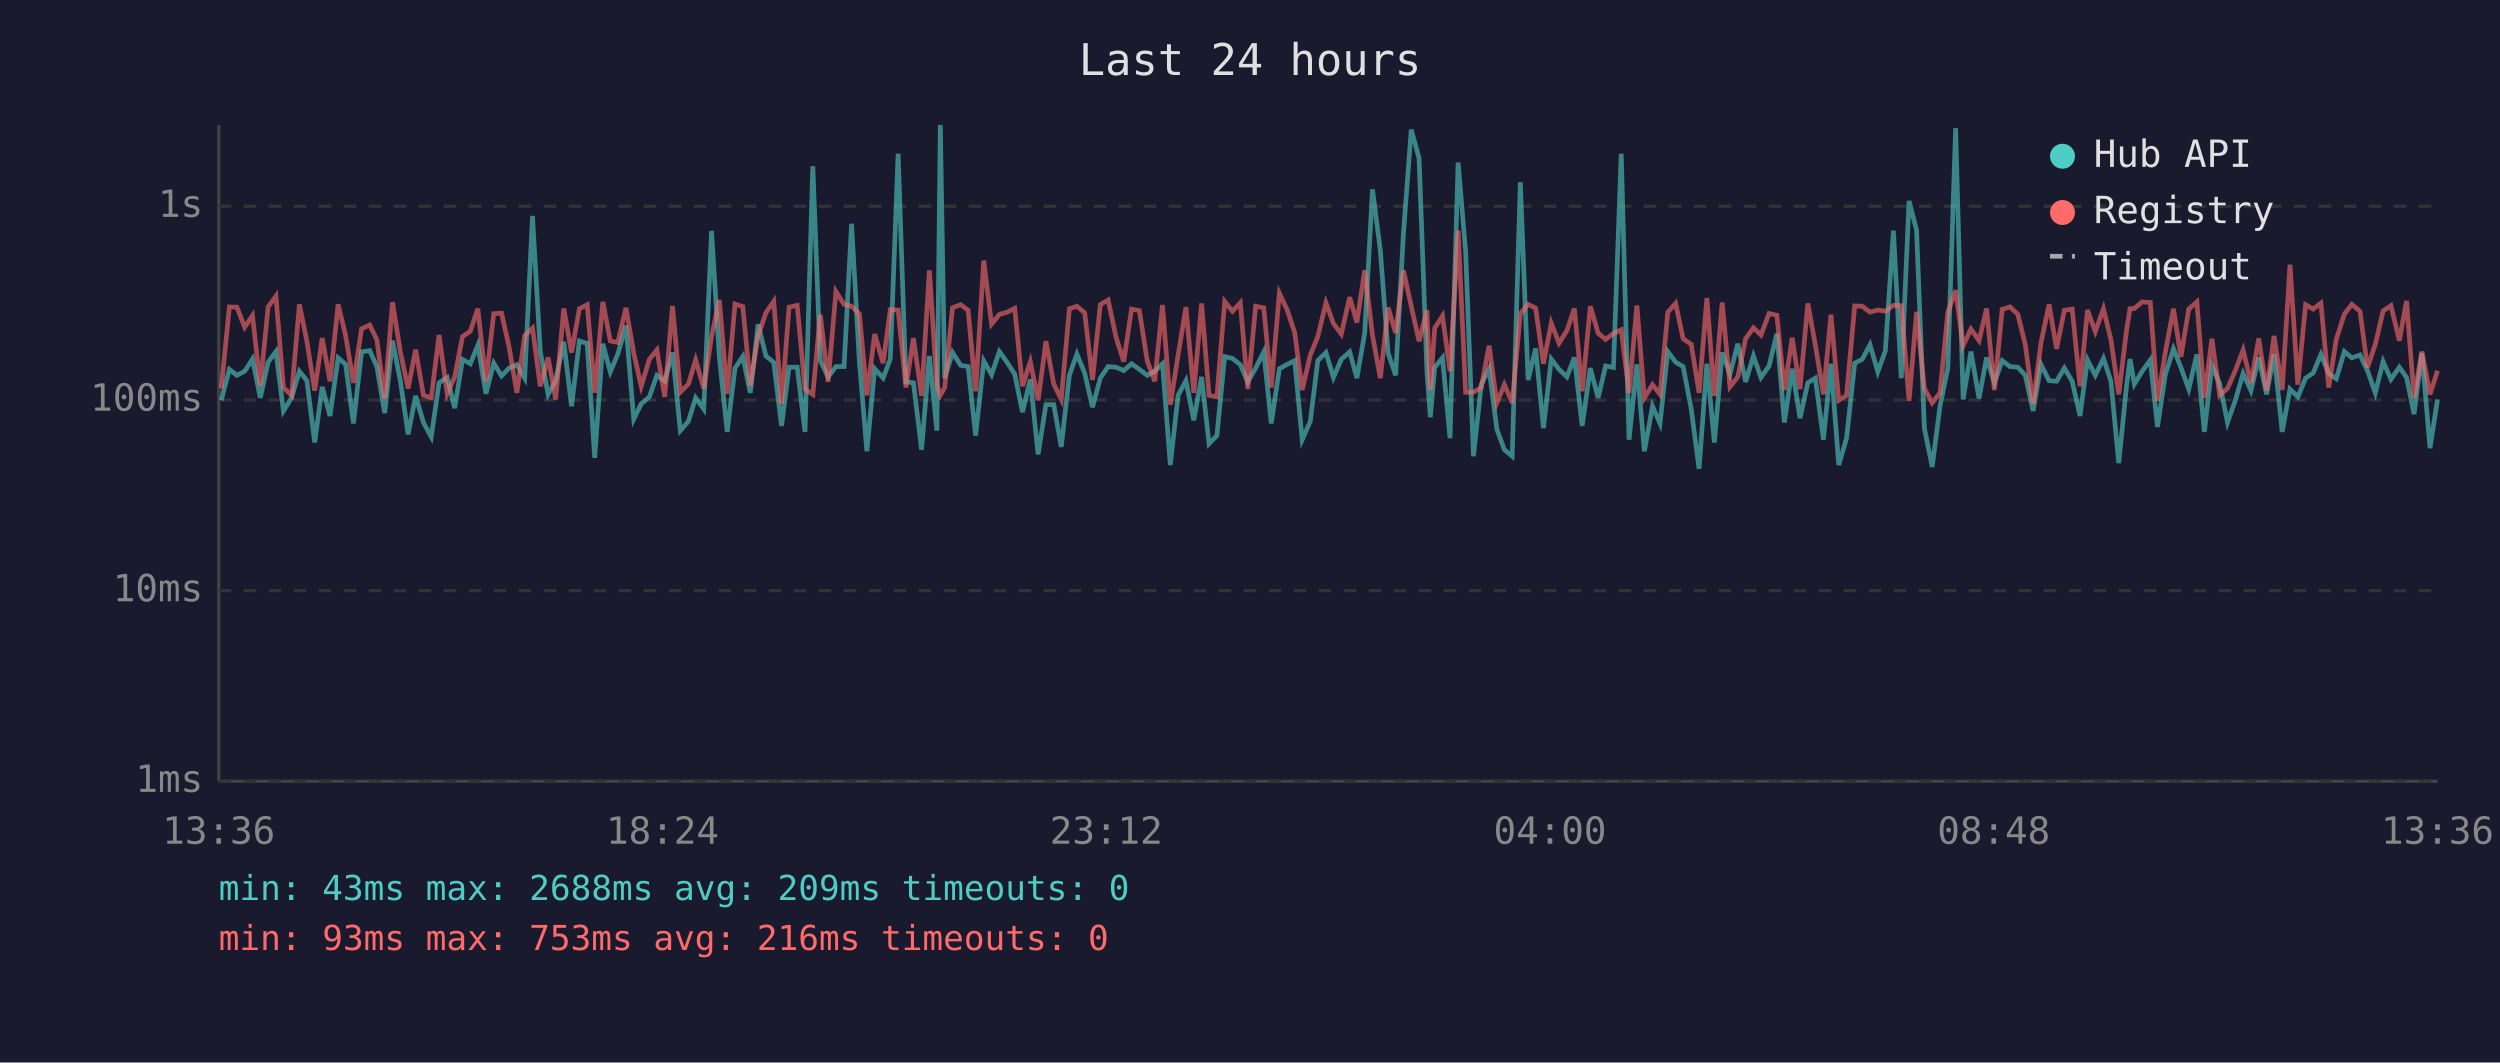
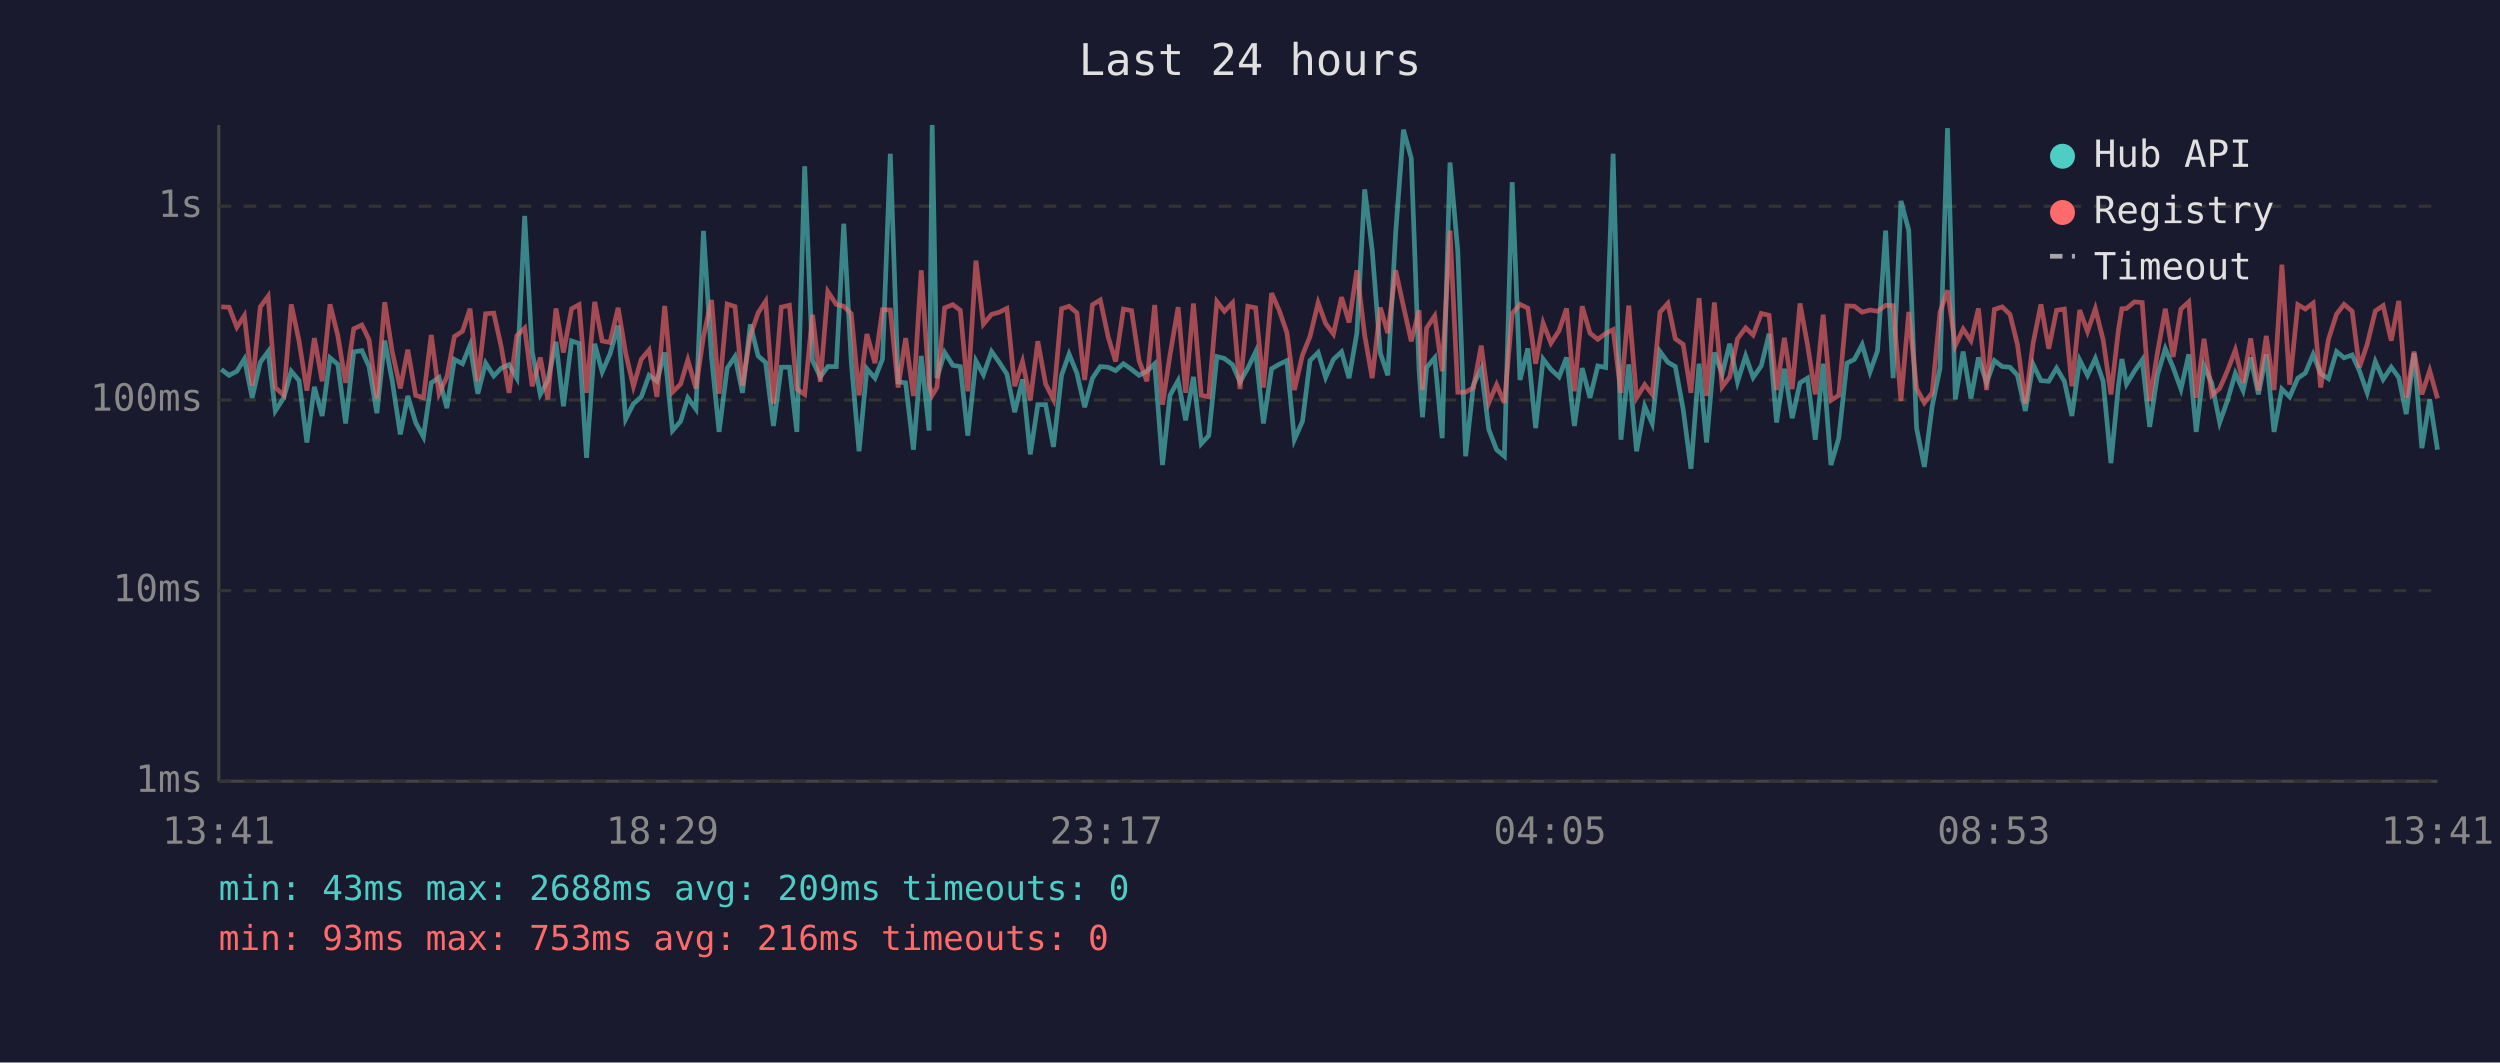
<svg xmlns="http://www.w3.org/2000/svg" viewBox="0 0 800 340" font-family="monospace" font-size="12">
  <rect width="800" height="340" fill="#1a1a2e" />
  <text x="400" y="24" fill="#e0e0e0" font-size="14" text-anchor="middle">Last 24 hours</text>
  <line x1="70" y1="40" x2="70" y2="250" stroke="#444" stroke-width="1" />
  <line x1="70" y1="250" x2="780" y2="250" stroke="#444" stroke-width="1" />
  <line x1="70" y1="250" x2="780" y2="250" stroke="#333" stroke-width="1" stroke-dasharray="4" />
  <text x="65" y="250" fill="#888" text-anchor="end" dominant-baseline="middle">1ms</text>
  <line x1="70" y1="189" x2="780" y2="189" stroke="#333" stroke-width="1" stroke-dasharray="4" />
  <text x="65" y="189" fill="#888" text-anchor="end" dominant-baseline="middle">10ms</text>
  <line x1="70" y1="128" x2="780" y2="128" stroke="#333" stroke-width="1" stroke-dasharray="4" />
  <text x="65" y="128" fill="#888" text-anchor="end" dominant-baseline="middle">100ms</text>
  <line x1="70" y1="66" x2="780" y2="66" stroke="#333" stroke-width="1" stroke-dasharray="4" />
  <text x="65" y="66" fill="#888" text-anchor="end" dominant-baseline="middle">1s</text>
-   <text x="70" y="270" fill="#888" text-anchor="middle">13:36</text>
-   <text x="212" y="270" fill="#888" text-anchor="middle">18:24</text>
-   <text x="354" y="270" fill="#888" text-anchor="middle">23:12</text>
-   <text x="496" y="270" fill="#888" text-anchor="middle">04:00</text>
-   <text x="638" y="270" fill="#888" text-anchor="middle">08:48</text>
-   <text x="780" y="270" fill="#888" text-anchor="middle">13:36</text>
-   <polyline points="70.8,128.1 73.4,118.2 75.8,120.1 78.3,118.8 80.8,114.9 83.3,127.3 85.8,115.9 88.3,112.5 90.7,131.5 93.3,127.3 95.8,118.8 98.2,121.8 100.7,141.6 103.1,123.8 105.6,133.1 108.2,114.5 110.6,116.6 113.1,135.5 115.7,112.6 118.3,112.2 120.6,117.3 123.1,132.2 125.6,109.0 128.1,121.8 130.6,139.0 133.0,126.7 135.5,135.2 138.0,139.8 140.5,122.5 143.1,120.8 145.5,130.6 148.0,115.0 150.5,116.4 152.9,110.5 155.5,126.0 158.0,116.2 160.5,120.3 162.9,117.8 165.4,116.7 167.9,121.0 170.4,69.1 172.9,112.6 175.4,126.2 177.8,121.8 180.4,109.4 182.9,130.0 185.4,109.1 187.9,109.9 190.3,146.5 192.9,110.0 195.3,119.0 197.7,113.3 200.3,104.2 202.8,134.1 205.2,129.2 207.8,127.0 210.2,120.1 212.7,122.0 215.2,112.8 217.7,137.8 220.3,134.8 222.6,127.3 225.2,130.9 227.7,73.9 230.2,114.4 232.7,138.2 235.2,117.8 237.7,114.1 240.1,125.7 242.6,103.8 245.1,113.9 247.6,116.0 250.1,136.3 252.5,117.5 255.1,117.5 257.6,138.2 260.1,53.2 262.5,115.4 265.0,120.6 267.5,117.3 270.1,117.3 272.5,71.6 275.0,115.7 277.4,144.4 279.9,118.0 282.6,121.0 284.9,114.9 287.4,49.2 289.9,122.2 292.3,122.5 294.9,143.9 297.4,113.9 299.8,137.8 300.9,40.0 302.3,121.0 304.8,112.8 307.4,116.9 309.8,117.3 312.2,139.4 314.8,115.5 317.3,119.9 319.8,112.5 322.3,116.0 324.7,119.7 327.2,131.9 329.7,121.4 332.2,145.4 334.7,129.5 337.2,129.5 339.6,143.0 342.2,120.1 344.6,113.3 347.1,119.4 349.6,130.3 352.1,121.0 354.6,117.3 357.1,117.5 359.6,118.6 362.1,116.4 364.6,118.2 367.1,120.1 369.5,118.8 372.0,116.4 374.5,148.8 377.0,126.5 379.5,121.8 382.0,134.5 384.5,120.6 386.9,142.0 389.4,139.4 391.9,114.1 394.4,114.7 396.9,116.7 399.3,122.2 401.8,117.8 404.4,112.6 406.8,135.5 409.4,118.0 411.9,116.6 414.3,115.4 416.7,140.7 419.3,134.8 421.7,115.4 424.3,112.8 426.7,120.8 429.2,115.0 431.9,112.6 434.2,121.0 436.7,106.6 439.2,60.6 441.7,80.1 444.2,113.0 446.6,120.1 449.1,74.7 451.6,41.5 454.1,50.6 456.6,118.4 457.7,133.5 459.1,117.6 461.6,114.5 464.0,140.2 466.6,52.0 469.0,80.5 471.5,146.0 474.0,123.1 476.5,118.0 479.0,137.4 481.4,143.9 483.9,146.0 486.5,58.3 489.0,121.6 491.4,111.5 493.9,137.0 496.4,114.9 498.9,118.2 501.4,120.6 503.8,114.4 506.3,136.3 508.9,117.8 511.4,127.3 513.8,117.1 516.3,117.6 518.8,49.2 521.3,140.7 523.8,116.6 526.2,144.4 528.8,130.0 531.2,135.5 533.7,112.5 536.2,115.9 538.6,117.3 541.2,130.9 543.7,150.0 546.2,116.4 548.6,141.6 551.1,112.8 553.6,119.7 556.1,110.0 558.6,122.2 561.1,113.9 563.5,120.8 566.1,117.1 568.6,106.8 571.0,135.2 573.5,118.0 576.0,133.8 578.5,122.5 580.9,121.0 583.5,140.7 585.9,116.4 588.4,148.8 590.9,140.2 593.5,116.2 595.9,115.0 598.4,110.3 600.9,119.0 603.3,112.3 605.9,73.8 608.4,121.0 610.9,64.3 613.3,73.7 615.8,137.0 618.3,149.4 620.8,130.0 623.3,117.8 625.8,41.0 628.2,127.8 630.7,112.5 633.3,127.5 635.7,114.4 638.2,122.5 640.7,115.4 643.2,117.3 645.7,117.5 648.1,120.1 650.6,131.5 653.1,116.6 655.7,121.8 658.1,122.0 660.6,117.8 663.1,122.0 665.6,133.1 668.0,115.2 670.5,120.1 673.1,114.7 675.5,122.0 678.0,148.2 680.5,123.4 681.6,114.9 683.0,122.9 685.5,118.8 688.1,115.2 690.4,136.6 692.9,119.9 695.5,111.6 697.9,117.6 700.4,124.5 703.0,113.4 705.4,138.2 707.8,117.1 710.3,122.7 712.8,135.2 715.3,128.1 717.8,119.5 720.3,125.0 722.8,114.4 725.3,126.2 727.7,113.4 730.3,138.2 732.8,124.5 735.3,127.0 737.8,121.0 740.2,119.4 742.7,113.4 745.2,119.5 747.6,121.2 750.2,112.5 752.6,114.5 755.2,113.6 757.6,118.6 760.1,125.7 762.6,115.7 765.1,121.4 767.8,117.5 770.1,120.8 772.5,132.5 775.0,113.0 777.6,143.4 780.0,127.8" fill="none" stroke="#4ecdc4" stroke-width="1.5" opacity="0.6" />
-   <polyline points="70.8,124.3 73.4,98.2 75.8,98.3 78.3,104.7 80.8,101.0 83.3,123.4 85.8,98.2 88.3,94.8 90.7,124.0 93.3,126.5 95.8,97.4 98.2,109.2 100.7,125.0 103.1,108.2 105.6,122.0 108.2,97.4 110.6,107.4 113.1,122.5 115.7,105.2 118.3,104.0 120.6,108.7 123.1,127.5 125.6,96.7 128.1,112.5 130.6,124.3 133.0,111.9 135.5,126.5 138.0,127.3 140.5,107.2 143.1,126.0 145.5,120.6 148.0,107.7 150.5,106.0 152.9,98.8 155.5,122.0 158.0,100.4 160.5,100.2 162.9,111.0 165.4,125.7 167.9,107.4 170.4,105.0 172.9,123.6 175.4,114.4 177.8,127.8 180.4,98.7 182.9,112.8 185.4,98.8 187.9,97.5 190.3,125.7 192.9,96.6 195.3,109.1 197.7,109.6 200.3,98.5 202.8,113.0 205.2,123.6 207.8,115.0 210.2,112.0 212.7,127.0 215.2,97.9 217.7,125.5 220.3,122.9 222.6,115.2 225.2,124.3 227.7,107.7 230.2,96.0 232.7,126.0 235.2,97.3 237.7,98.1 240.1,123.4 242.6,107.4 245.1,100.1 247.6,96.4 250.1,129.2 252.5,98.3 255.1,97.7 257.6,124.5 260.1,126.2 262.5,100.7 265.0,122.2 267.5,93.3 270.1,97.4 272.5,98.0 275.0,100.4 277.4,126.5 279.9,106.9 282.6,116.2 284.9,99.1 287.4,99.2 289.9,124.0 292.3,108.2 294.9,126.7 297.4,86.5 299.8,123.1 300.9,126.5 302.3,124.0 304.8,98.5 307.4,97.5 309.8,99.3 312.2,125.2 314.8,83.4 317.3,103.7 319.8,100.6 322.3,99.9 324.7,98.7 327.2,123.6 329.7,115.7 332.2,128.1 334.7,109.2 337.2,122.9 339.6,127.8 342.2,98.8 344.6,98.0 347.1,100.1 349.6,121.6 352.1,97.5 354.6,96.0 357.1,107.8 359.6,115.7 362.1,98.9 364.6,99.4 367.1,115.4 369.5,122.0 372.0,97.6 374.5,129.5 377.0,113.6 379.5,98.3 382.0,125.7 384.5,97.1 386.9,126.5 389.4,127.0 391.9,96.5 394.4,99.6 396.9,96.9 399.3,124.5 401.8,98.0 404.4,98.5 406.8,124.0 409.4,93.8 411.9,99.2 414.3,106.4 416.7,124.8 419.3,113.6 421.7,107.7 424.3,96.9 426.7,103.5 429.2,106.9 431.9,95.1 434.2,103.2 436.7,86.5 439.2,107.3 441.7,121.0 444.2,98.4 446.6,106.6 449.1,86.5 451.6,98.0 454.1,109.2 456.6,99.3 457.7,124.8 459.1,105.0 461.6,101.1 464.0,118.8 466.6,73.8 469.0,125.5 471.5,125.5 474.0,124.0 476.5,110.6 479.0,128.9 481.4,123.1 483.9,128.9 486.5,100.3 489.0,97.4 491.4,98.6 493.9,116.4 496.4,103.4 498.9,109.8 501.4,105.8 503.8,98.7 506.3,125.2 508.9,98.0 511.4,106.6 513.8,108.6 516.3,106.7 518.8,105.5 521.3,125.7 523.8,97.8 526.2,127.3 528.8,123.1 531.2,126.2 533.7,99.9 536.2,97.1 538.6,108.4 541.2,110.2 543.7,125.7 546.2,95.4 548.6,126.7 551.1,96.8 553.6,123.8 556.1,120.6 558.6,108.4 561.1,104.9 563.5,107.2 566.1,100.3 568.6,100.9 571.0,124.8 573.5,108.1 576.0,124.5 578.5,97.1 580.9,110.3 583.5,126.2 585.9,100.7 588.4,128.1 590.9,126.5 593.5,97.9 595.9,98.0 598.4,99.9 600.9,99.2 603.3,99.6 605.9,97.7 608.4,97.8 610.9,128.3 613.3,99.8 615.8,124.3 618.3,128.9 620.8,125.7 623.3,99.9 625.8,92.9 628.2,110.6 630.7,105.3 633.3,109.0 635.7,98.7 638.2,124.8 640.7,99.0 643.2,98.2 645.7,100.6 648.1,110.3 650.6,129.2 653.1,109.8 655.7,97.4 658.1,111.6 660.6,99.3 663.1,98.9 665.6,123.6 668.0,99.2 670.5,106.1 673.1,98.8 675.5,108.7 678.0,126.2 680.5,105.6 681.6,98.8 683.0,98.7 685.5,96.6 688.1,96.8 690.4,128.3 692.9,112.8 695.5,98.8 697.9,114.2 700.4,98.9 703.0,96.6 705.4,127.3 707.8,108.4 710.3,126.5 712.8,124.3 715.3,118.6 717.8,112.0 720.3,122.5 722.8,108.3 725.3,125.0 727.7,107.5 730.3,124.8 732.8,84.7 735.3,123.1 737.8,97.5 740.2,98.9 742.7,97.0 745.2,124.0 747.6,108.6 750.2,100.5 752.6,97.4 755.2,99.6 757.6,117.6 760.1,110.2 762.6,99.5 765.1,97.8 767.8,109.0 770.1,96.3 772.5,127.3 775.0,112.5 777.6,126.2 780.0,118.6" fill="none" stroke="#ff6b6b" stroke-width="1.5" opacity="0.6" />
+   <text x="70" y="270" fill="#888" text-anchor="middle">13:41</text>
+   <text x="212" y="270" fill="#888" text-anchor="middle">18:29</text>
+   <text x="354" y="270" fill="#888" text-anchor="middle">23:17</text>
+   <text x="496" y="270" fill="#888" text-anchor="middle">04:05</text>
+   <text x="638" y="270" fill="#888" text-anchor="middle">08:53</text>
+   <text x="780" y="270" fill="#888" text-anchor="middle">13:41</text>
+   <polyline points="70.8,118.2 73.3,120.1 75.8,118.8 78.2,114.9 80.7,127.3 83.3,115.9 85.8,112.5 88.1,131.5 90.8,127.3 93.2,118.8 95.7,121.8 98.2,141.6 100.6,123.8 103.1,133.1 105.6,114.5 108.1,116.6 110.6,135.5 113.2,112.6 115.8,112.2 118.1,117.3 120.6,132.2 123.1,109.0 125.5,121.8 128.1,139.0 130.5,126.7 133.0,135.2 135.5,139.8 138.0,122.5 140.5,120.8 143.0,130.6 145.4,115.0 148.0,116.4 150.4,110.5 152.9,126.0 155.4,116.2 158.0,120.3 160.4,117.8 162.9,116.7 165.4,121.0 167.9,69.1 170.3,112.6 172.9,126.2 175.3,121.8 177.9,109.4 180.3,130.0 182.9,109.1 185.3,109.9 187.7,146.5 190.3,110.0 192.7,119.0 195.2,113.3 197.8,104.2 200.2,134.1 202.7,129.2 205.2,127.0 207.7,120.1 210.2,122.0 212.7,112.8 215.2,137.8 217.8,134.8 220.1,127.3 222.7,130.9 225.1,73.9 227.7,114.4 230.1,138.2 232.7,117.8 235.2,114.1 237.6,125.7 240.1,103.8 242.6,113.9 245.0,116.0 247.5,136.3 250.0,117.5 252.6,117.5 255.0,138.2 257.5,53.2 260.0,115.4 262.5,120.6 264.9,117.3 267.6,117.3 270.0,71.6 272.4,115.7 274.9,144.4 277.4,118.0 280.0,121.0 282.4,114.9 284.9,49.2 287.4,122.2 289.8,122.5 292.3,143.9 294.8,113.9 297.3,137.8 298.3,40.0 299.8,121.0 302.3,112.8 304.9,116.9 307.3,117.3 309.7,139.4 312.3,115.5 314.7,119.9 317.3,112.5 319.8,116.0 322.2,119.7 324.7,131.9 327.2,121.4 329.7,145.4 332.1,129.5 334.6,129.5 337.1,143.0 339.7,120.1 342.1,113.3 344.6,119.4 347.1,130.3 349.6,121.0 352.1,117.3 354.6,117.5 357.0,118.6 359.5,116.4 362.1,118.2 364.5,120.1 367.0,118.8 369.5,116.4 372.0,148.8 374.4,126.5 377.0,121.8 379.4,134.5 381.9,120.6 384.4,142.0 386.8,139.4 389.4,114.1 391.8,114.7 394.4,116.7 396.8,122.2 399.3,117.8 401.8,112.6 404.3,135.5 406.9,118.0 409.3,116.6 411.8,115.4 414.2,140.7 416.8,134.8 419.2,115.4 421.8,112.8 424.2,120.8 426.7,115.0 429.3,112.6 431.7,121.0 434.2,106.6 436.7,60.6 439.1,80.1 441.7,113.0 444.1,120.1 446.6,74.7 449.1,41.5 451.6,50.6 454.1,118.4 455.2,133.5 456.5,117.6 459.1,114.5 461.5,140.2 464.0,52.0 466.5,80.5 469.0,146.0 471.5,123.1 474.0,118.0 476.4,137.4 478.9,143.9 481.4,146.0 483.9,58.3 486.4,121.6 488.9,111.5 491.4,137.0 493.8,114.9 496.3,118.2 498.9,120.6 501.3,114.4 503.8,136.3 506.3,117.8 508.8,127.3 511.3,117.1 513.8,117.6 516.2,49.2 518.7,140.7 521.2,116.6 523.7,144.4 526.3,130.0 528.7,135.5 531.2,112.5 533.7,115.9 536.1,117.3 538.6,130.9 541.1,150.0 543.7,116.4 546.1,141.6 548.6,112.8 551.1,119.7 553.5,110.0 556.0,122.2 558.6,113.9 561.0,120.8 563.6,117.1 566.1,106.8 568.5,135.2 571.0,118.0 573.5,133.8 576.0,122.5 578.4,121.0 580.9,140.7 583.4,116.4 585.9,148.8 588.4,140.2 591.0,116.2 593.4,115.0 595.9,110.3 598.4,119.0 600.8,112.3 603.4,73.8 605.8,121.0 608.3,64.3 610.8,73.7 613.3,137.0 615.8,149.4 618.3,130.0 620.8,117.8 623.2,41.0 625.7,127.8 628.2,112.5 630.7,127.5 633.1,114.4 635.7,122.5 638.2,115.4 640.7,117.3 643.2,117.5 645.6,120.1 648.1,131.5 650.6,116.6 653.1,121.8 655.6,122.0 658.1,117.8 660.6,122.0 663.0,133.1 665.5,115.2 668.0,120.1 670.5,114.7 673.0,122.0 675.5,148.2 677.9,123.4 679.0,114.9 680.5,122.9 683.0,118.8 685.5,115.2 687.9,136.6 690.4,119.9 692.9,111.6 695.4,117.6 697.9,124.5 700.4,113.4 702.8,138.2 705.3,117.1 707.8,122.7 710.3,135.2 712.8,128.1 715.3,119.5 717.8,125.0 720.2,114.4 722.7,126.2 725.2,113.4 727.7,138.2 730.2,124.5 732.7,127.0 735.3,121.0 737.7,119.4 740.2,113.4 742.6,119.5 745.1,121.2 747.7,112.5 750.1,114.5 752.7,113.6 755.0,118.6 757.5,125.7 760.1,115.7 762.6,121.4 765.2,117.5 767.6,120.8 770.0,132.5 772.5,113.0 775.0,143.4 777.5,127.8 780.0,143.9" fill="none" stroke="#4ecdc4" stroke-width="1.5" opacity="0.6" />
+   <polyline points="70.8,98.2 73.3,98.3 75.8,104.7 78.2,101.0 80.7,123.4 83.3,98.2 85.8,94.8 88.1,124.0 90.8,126.5 93.2,97.4 95.7,109.2 98.2,125.0 100.6,108.2 103.1,122.0 105.6,97.4 108.1,107.4 110.6,122.5 113.2,105.2 115.8,104.0 118.1,108.7 120.6,127.5 123.1,96.7 125.5,112.5 128.1,124.3 130.5,111.9 133.0,126.5 135.5,127.3 138.0,107.2 140.5,126.0 143.0,120.6 145.4,107.7 148.0,106.0 150.4,98.8 152.9,122.0 155.4,100.4 158.0,100.2 160.4,111.0 162.9,125.7 165.4,107.4 167.9,105.0 170.3,123.6 172.9,114.4 175.3,127.8 177.9,98.7 180.3,112.8 182.9,98.8 185.3,97.5 187.7,125.7 190.3,96.6 192.7,109.1 195.2,109.6 197.8,98.5 200.2,113.0 202.7,123.6 205.2,115.0 207.7,112.0 210.2,127.0 212.7,97.9 215.2,125.5 217.8,122.9 220.1,115.2 222.7,124.3 225.1,107.7 227.7,96.0 230.1,126.0 232.7,97.3 235.2,98.1 237.6,123.4 240.1,107.4 242.6,100.1 245.0,96.4 247.5,129.2 250.0,98.3 252.6,97.7 255.0,124.5 257.5,126.2 260.0,100.7 262.5,122.2 264.9,93.3 267.6,97.4 270.0,98.0 272.4,100.4 274.9,126.5 277.4,106.9 280.0,116.2 282.4,99.1 284.9,99.2 287.4,124.0 289.8,108.2 292.3,126.7 294.8,86.5 297.3,123.1 298.3,126.5 299.8,124.0 302.3,98.5 304.9,97.5 307.3,99.3 309.7,125.2 312.3,83.4 314.7,103.7 317.3,100.6 319.8,99.9 322.2,98.7 324.7,123.6 327.2,115.7 329.7,128.1 332.1,109.2 334.6,122.9 337.1,127.8 339.7,98.8 342.1,98.0 344.6,100.1 347.1,121.6 349.6,97.5 352.1,96.0 354.6,107.8 357.0,115.7 359.5,98.9 362.1,99.4 364.5,115.4 367.0,122.0 369.5,97.6 372.0,129.5 374.4,113.6 377.0,98.3 379.4,125.7 381.9,97.1 384.4,126.5 386.8,127.0 389.4,96.5 391.8,99.6 394.4,96.9 396.8,124.5 399.3,98.0 401.8,98.5 404.3,124.0 406.9,93.8 409.3,99.2 411.8,106.4 414.2,124.8 416.8,113.6 419.2,107.7 421.8,96.9 424.2,103.5 426.7,106.9 429.3,95.1 431.7,103.2 434.2,86.5 436.7,107.3 439.1,121.0 441.7,98.4 444.1,106.6 446.6,86.5 449.1,98.0 451.6,109.2 454.1,99.3 455.2,124.8 456.5,105.0 459.1,101.1 461.5,118.8 464.0,73.8 466.5,125.5 469.0,125.5 471.5,124.0 474.0,110.6 476.4,128.9 478.9,123.1 481.4,128.9 483.9,100.3 486.4,97.4 488.9,98.6 491.4,116.4 493.8,103.4 496.3,109.8 498.9,105.8 501.3,98.7 503.8,125.2 506.3,98.0 508.8,106.6 511.3,108.6 513.8,106.7 516.2,105.5 518.7,125.7 521.2,97.8 523.7,127.3 526.3,123.1 528.7,126.2 531.2,99.9 533.7,97.1 536.1,108.4 538.6,110.2 541.1,125.7 543.7,95.4 546.1,126.7 548.6,96.8 551.1,123.8 553.5,120.6 556.0,108.4 558.6,104.9 561.0,107.2 563.6,100.3 566.1,100.9 568.5,124.8 571.0,108.1 573.5,124.5 576.0,97.1 578.4,110.3 580.9,126.2 583.4,100.7 585.9,128.1 588.4,126.5 591.0,97.9 593.4,98.0 595.9,99.9 598.4,99.2 600.8,99.6 603.4,97.7 605.8,97.8 608.3,128.3 610.8,99.8 613.3,124.3 615.8,128.9 618.3,125.7 620.8,99.9 623.2,92.9 625.7,110.6 628.2,105.3 630.7,109.0 633.1,98.7 635.7,124.8 638.2,99.0 640.7,98.2 643.2,100.6 645.6,110.3 648.1,129.2 650.6,109.8 653.1,97.4 655.6,111.6 658.1,99.3 660.6,98.9 663.0,123.6 665.5,99.2 668.0,106.1 670.5,98.8 673.0,108.7 675.5,126.2 677.9,105.6 679.0,98.8 680.5,98.7 683.0,96.6 685.5,96.8 687.9,128.3 690.4,112.8 692.9,98.8 695.4,114.2 697.9,98.9 700.4,96.6 702.8,127.3 705.3,108.4 707.8,126.5 710.3,124.3 712.8,118.6 715.3,112.0 717.8,122.5 720.2,108.3 722.7,125.0 725.2,107.5 727.7,124.8 730.2,84.7 732.7,123.1 735.3,97.5 737.7,98.9 740.2,97.0 742.6,124.0 745.1,108.6 747.7,100.5 750.1,97.4 752.7,99.6 755.0,117.6 757.5,110.2 760.1,99.5 762.6,97.8 765.2,109.0 767.6,96.3 770.0,127.3 772.5,112.5 775.0,126.2 777.5,118.6 780.0,127.5" fill="none" stroke="#ff6b6b" stroke-width="1.5" opacity="0.6" />
  <circle cx="660" cy="50" r="4" fill="#4ecdc4" />
  <text x="670" y="50" fill="#e0e0e0" dominant-baseline="middle">Hub API</text>
  <circle cx="660" cy="68" r="4" fill="#ff6b6b" />
  <text x="670" y="68" fill="#e0e0e0" dominant-baseline="middle">Registry</text>
  <line x1="656" y1="82" x2="664" y2="82" stroke="#e0e0e0" stroke-width="1.5" stroke-dasharray="4,3" opacity="0.7" />
  <text x="670" y="86" fill="#e0e0e0" dominant-baseline="middle">Timeout</text>
  <text x="70" y="288" fill="#4ecdc4" font-size="11">min: 43ms  max: 2688ms  avg: 209ms  timeouts: 0</text>
  <text x="70" y="304" fill="#ff6b6b" font-size="11">min: 93ms  max: 753ms  avg: 216ms  timeouts: 0</text>
</svg>
